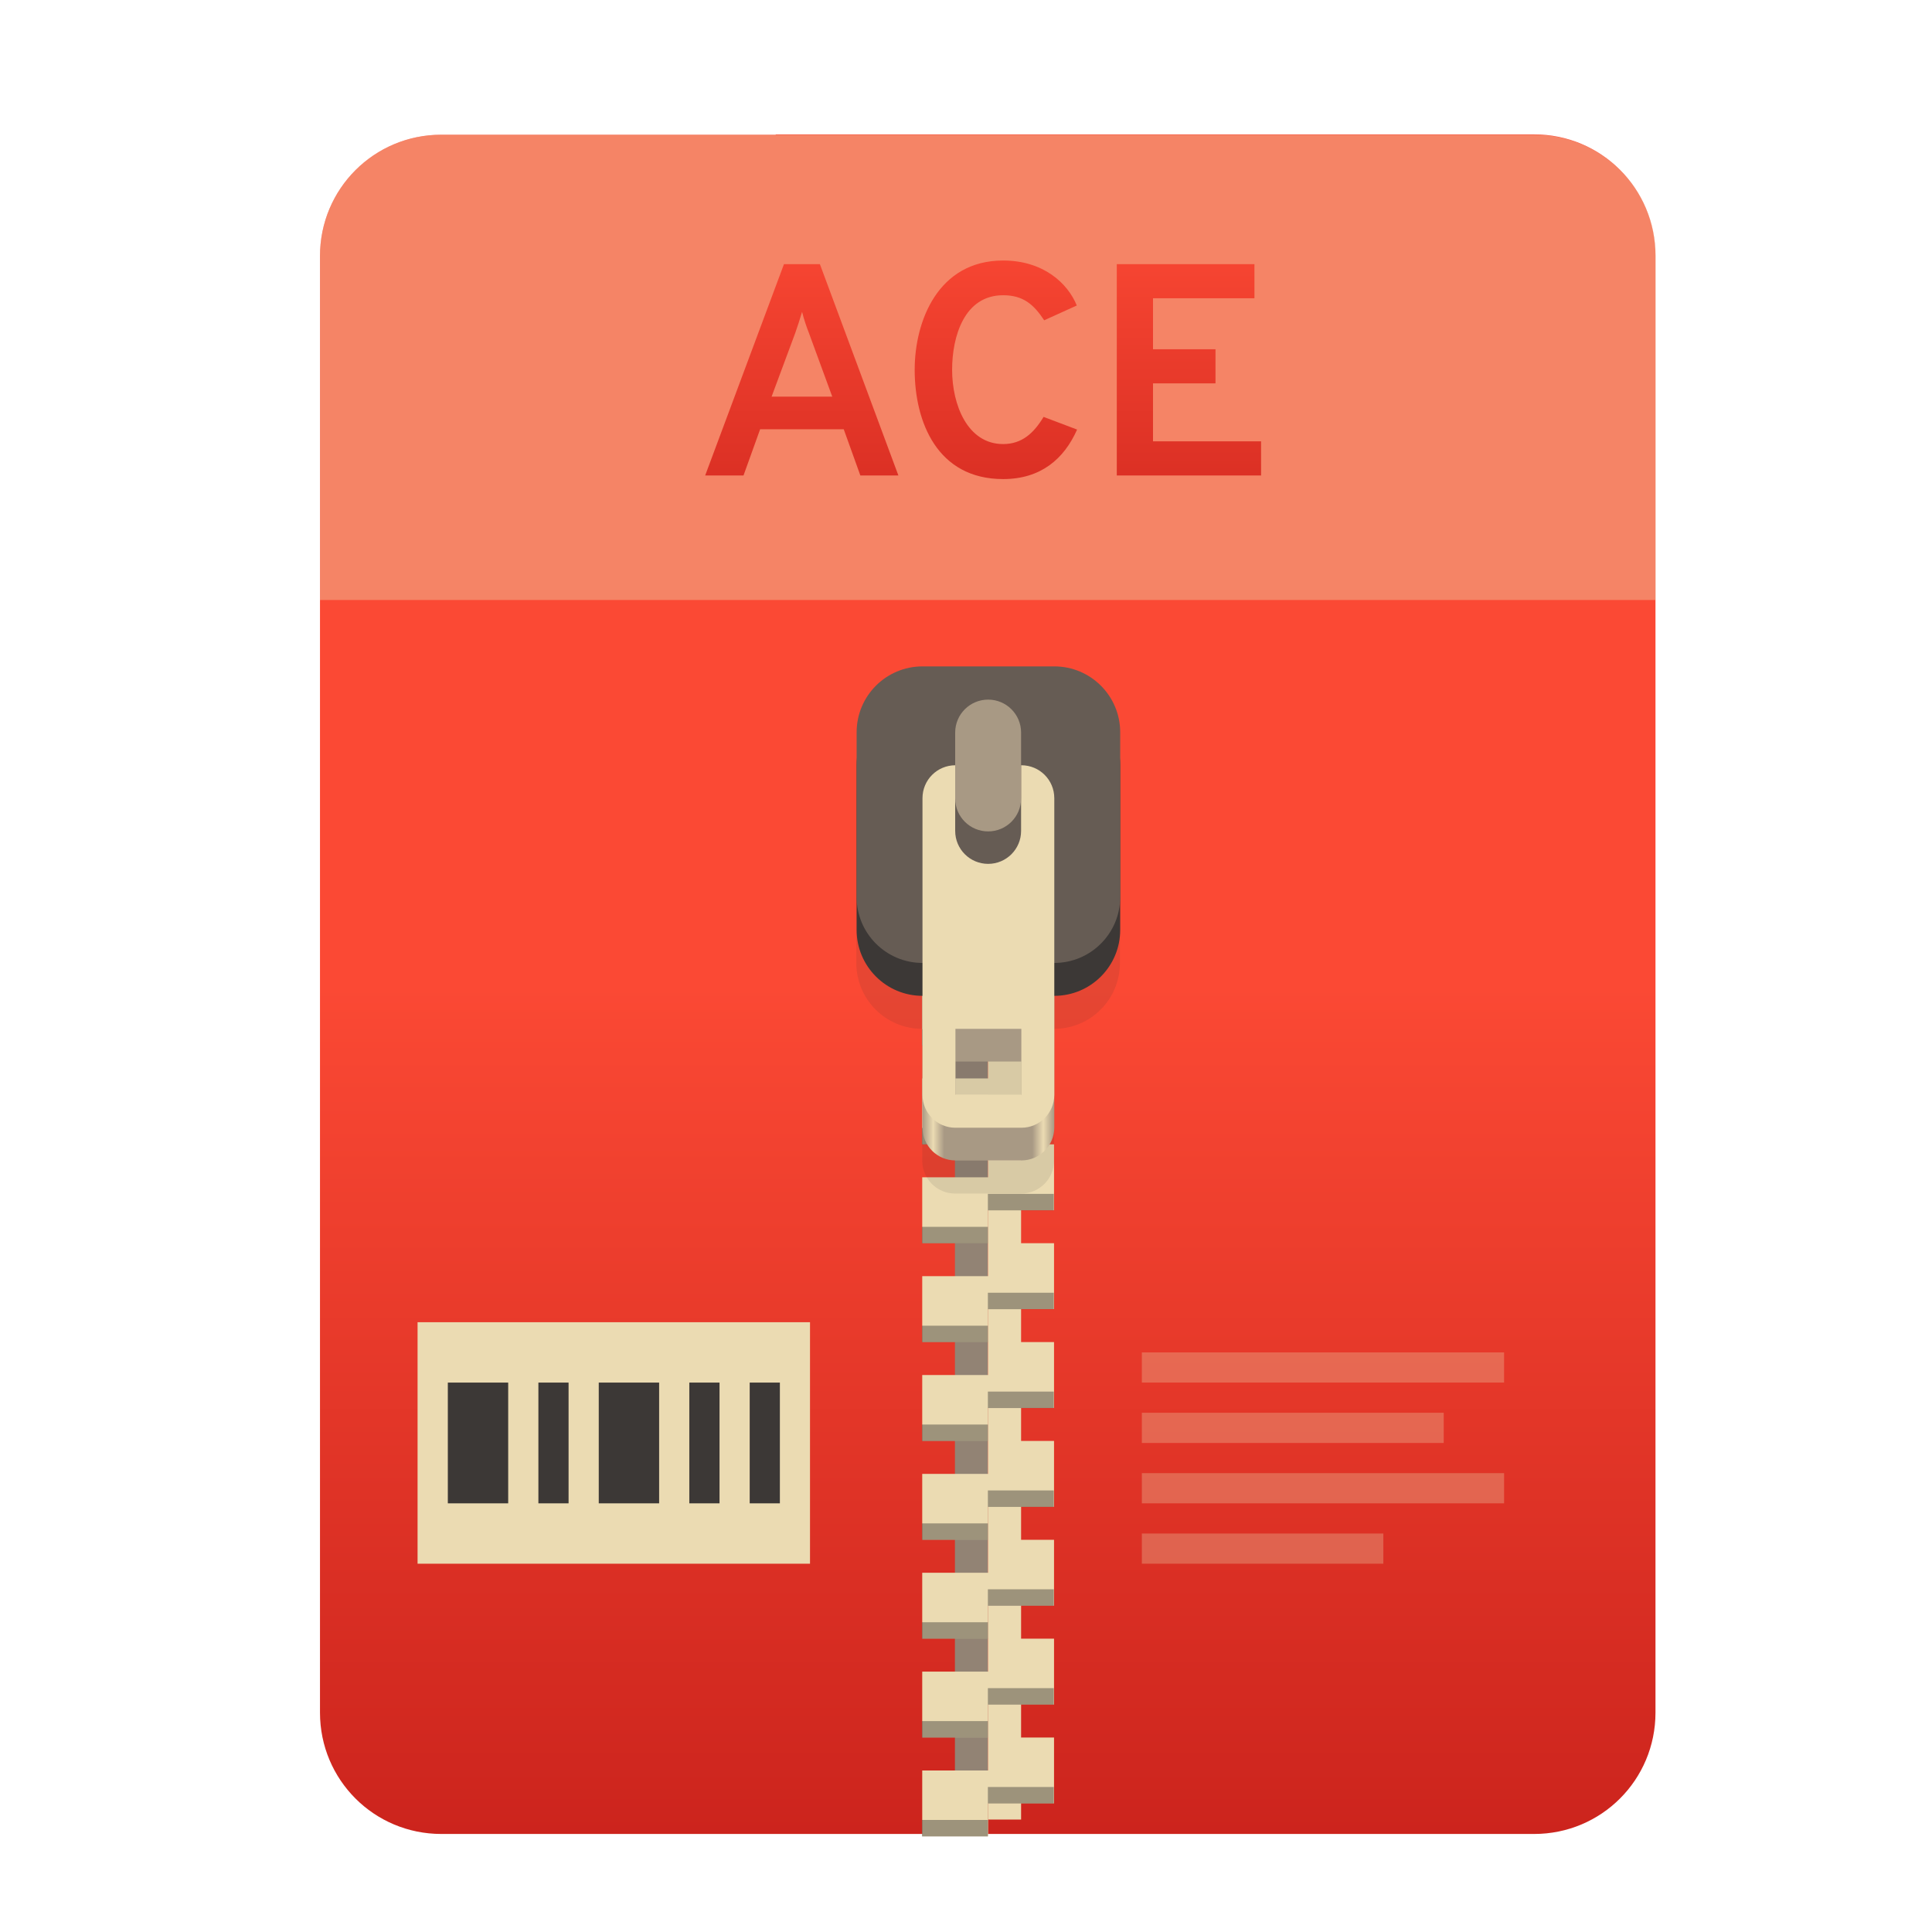
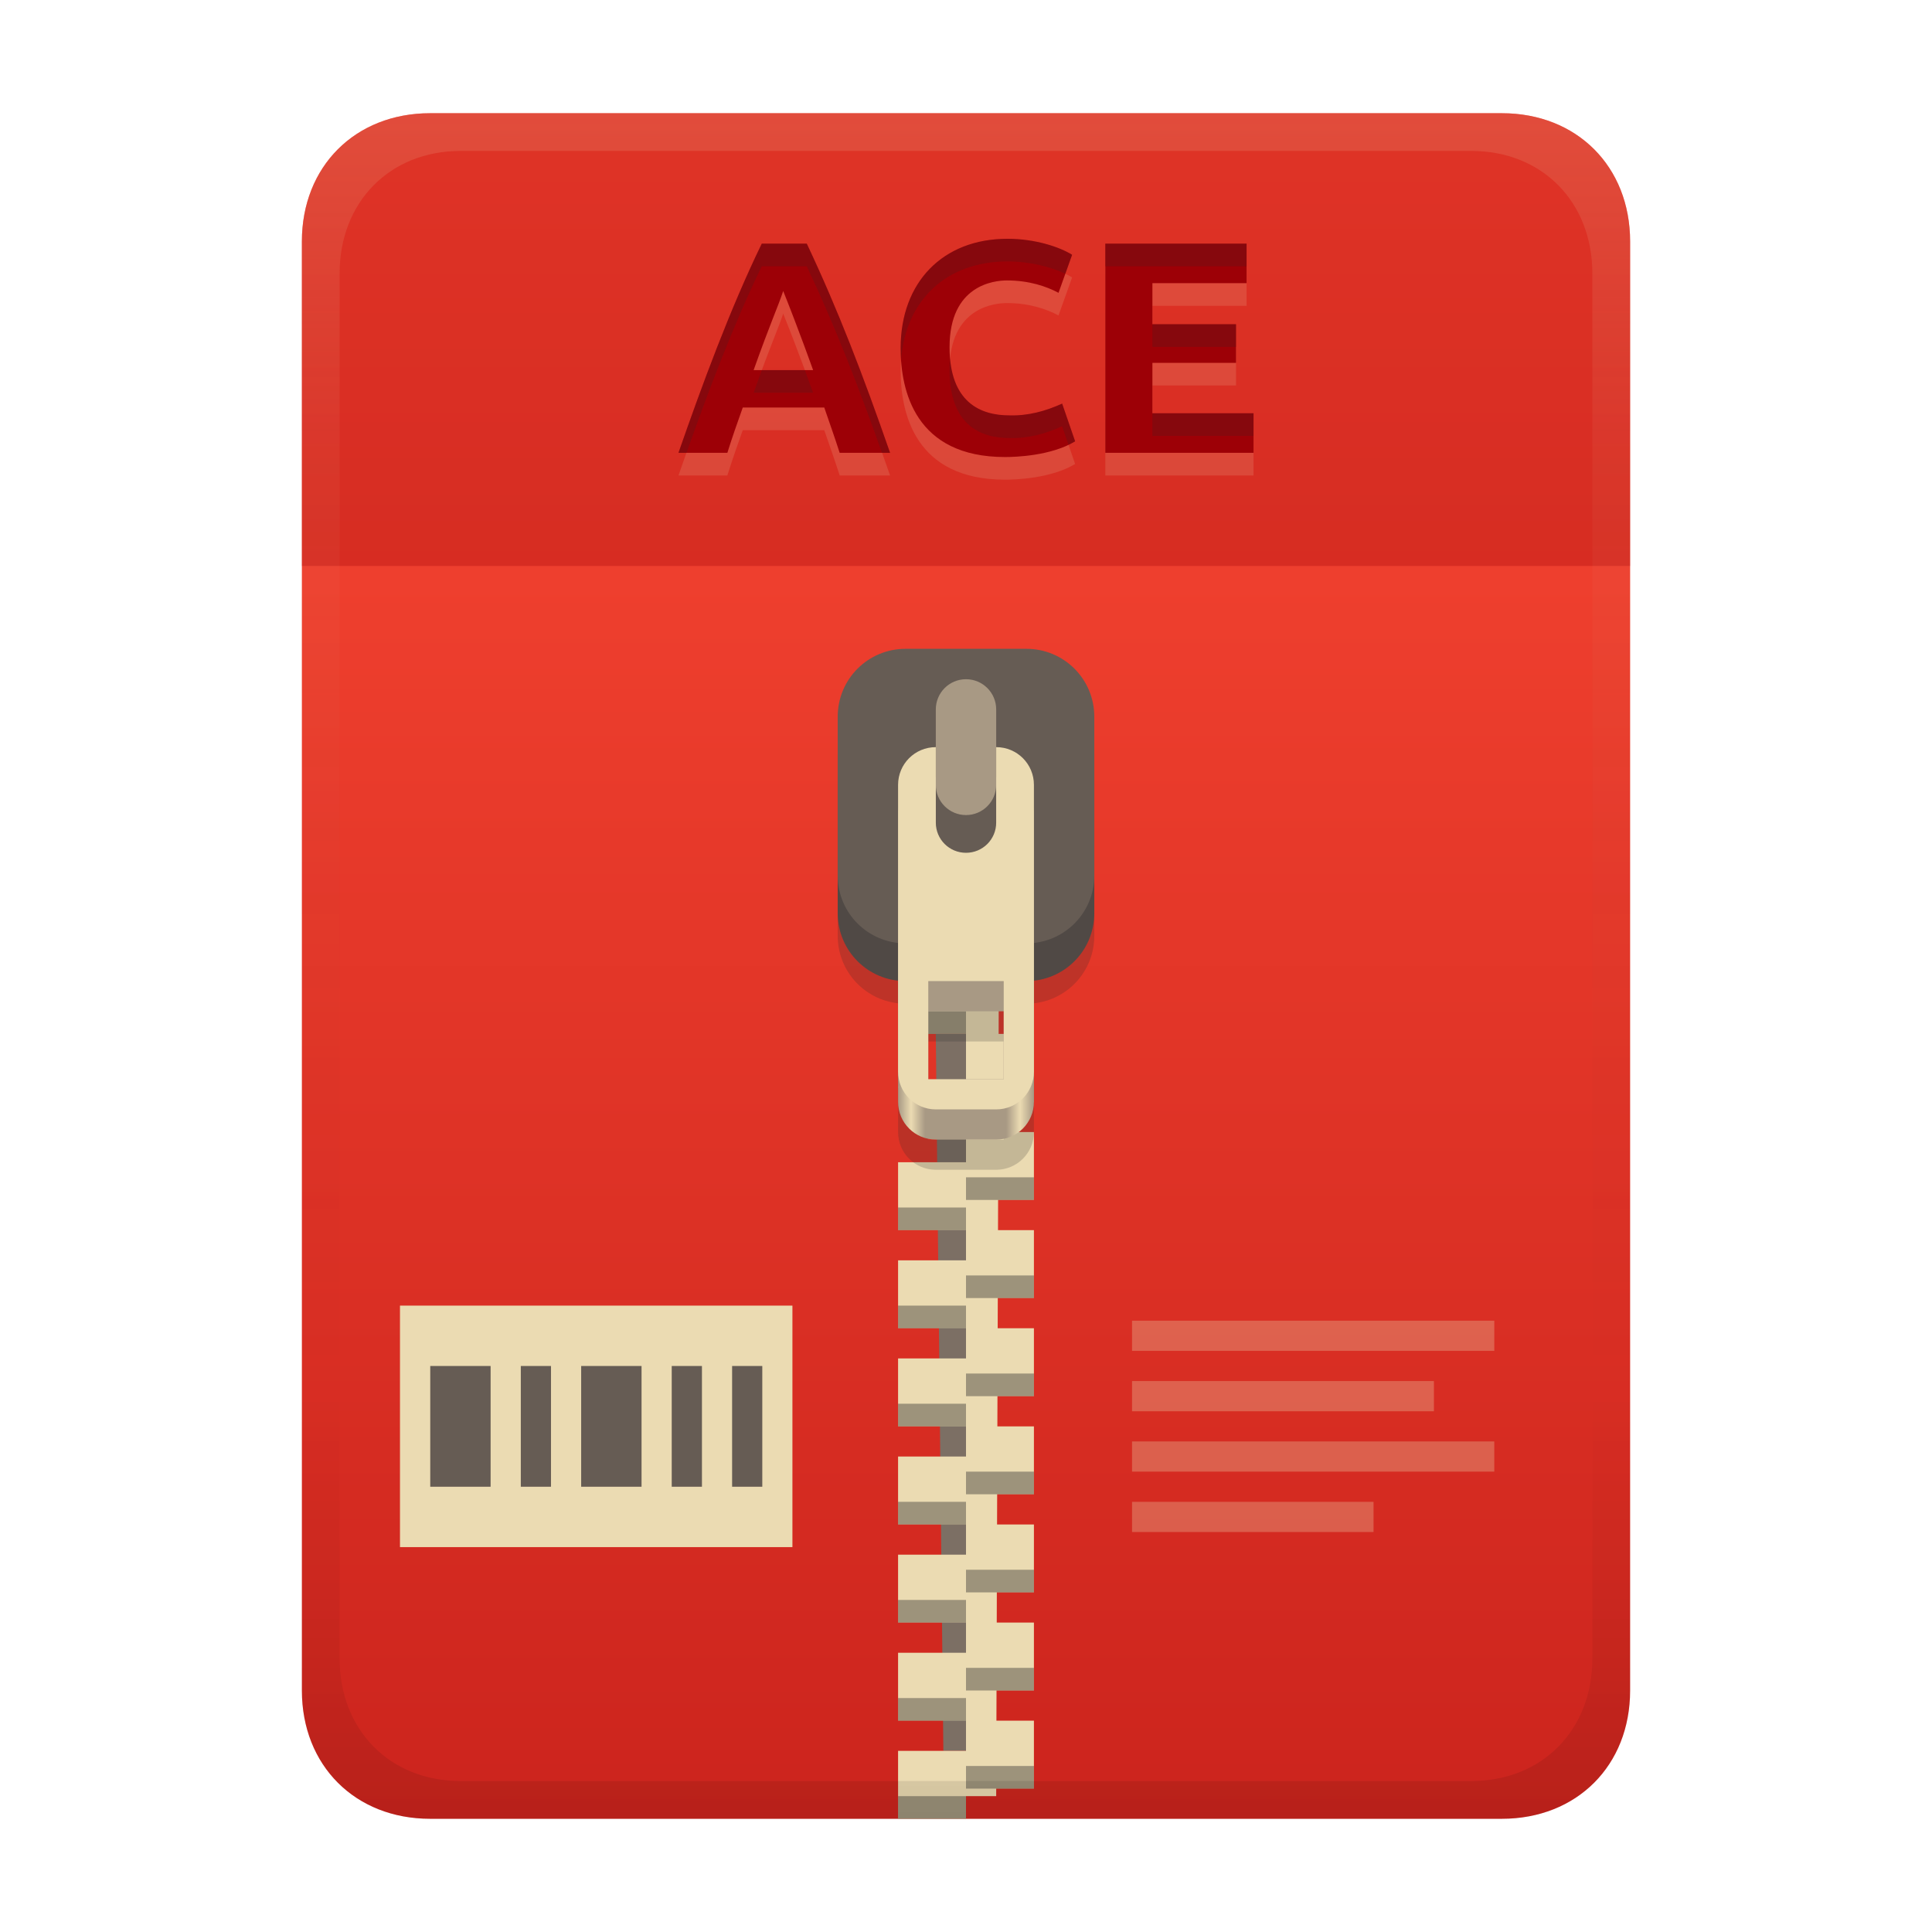
<svg xmlns="http://www.w3.org/2000/svg" width="256" height="256" fill="none" version="1.1" viewBox="0 0 256 256">
-   <path d="m102.8 17.85h-44.32c-8.91 0-16.08 7.173-16.08 16.08v193c0 8.911 7.173 16.08 16.08 16.08h144.8c8.911 0 16.08-7.173 16.08-16.08v-0.044-193c0-8.91-7.173-16.08-16.08-16.08h-100.5z" clip-rule="evenodd" fill="url(#paint0_linear)" fill-rule="evenodd" />
-   <path d="m102.8 17.85h-44.32c-8.91 0-16.08 7.173-16.08 16.08v45.57h177v-45.57c0-8.91-7.173-16.08-16.08-16.08h-100.5z" fill="#ebdbb2" opacity=".4" />
-   <path d="m130.9 110.1h-4.367v131h4.367v-131z" fill="#928374" />
-   <path d="m135.3 241.1h-4.366v-131h4.366v131z" fill="#ebdbb2" />
-   <path d="m122.2 116.7v8.732h8.733v-4.366h8.732v-4.366h-17.46zm8.733 8.732v4.366h-8.733v8.733h8.733v-4.367h8.732v-8.732h-8.732zm0 13.1v4.366h-8.733v8.732h8.733v-4.366h8.732v-8.732h-8.732zm0 13.1v4.366h-8.733v8.733h8.733v-4.366h8.732v-8.733h-8.732zm0 13.1v4.366h-8.733v8.732h8.733v-4.366h8.732v-8.732h-8.732zm0 13.1v4.367h-8.733v8.732h8.733v-4.366h8.732v-8.733h-8.732zm0 13.1v4.366h-8.733v8.733h8.733v-4.367h8.732v-8.732h-8.732zm0 13.1v4.366h-8.733v8.732h8.733v-4.366h8.732v-8.732h-8.732zm0 13.1v4.366h-8.733v8.733h8.733v-4.366h8.732v-8.733h-8.732zm0 13.1v4.366h-8.733v8.732h8.733v-4.366h8.732v-8.732h-8.732z" fill="url(#paint1_linear)" />
-   <path d="m130.9 118.9v2.183h8.732v-2.183h-8.732zm-8.733 4.366v2.183h8.733v-2.183h-8.733zm8.733 8.732v2.183h8.732v-2.183h-8.732zm-8.733 4.367v2.183h8.733v-2.183h-8.733zm8.733 8.732v2.183h8.732v-2.183h-8.732zm-8.733 4.366v2.183h8.733v-2.183h-8.733zm8.733 8.733v2.183h8.732v-2.183h-8.732zm-8.733 4.366v2.183h8.733v-2.183h-8.733zm8.733 8.732v2.183h8.732v-2.183h-8.732zm-8.733 4.366v2.183h8.733v-2.183h-8.733zm8.733 8.733v2.183h8.732v-2.183h-8.732zm-8.733 4.366v2.183h8.733v-2.183h-8.733zm8.733 8.732v2.183h8.732v-2.183h-8.732zm-8.733 4.366v2.184h8.733v-2.184h-8.733zm8.733 8.733v2.183h8.732v-2.183h-8.732zm-8.733 4.366v2.183h8.733v-2.183h-8.733zm8.733 8.732v2.184h8.732v-2.184h-8.732zm-8.733 4.367v2.183h8.733v-2.183h-8.733zm8.733 8.732v2.183h8.732v-2.183h-8.732zm-8.733 4.366v2.183h8.733v-2.183h-8.733z" fill="#282828" opacity=".4" />
-   <path d="m122.2 97.03c-4.837 0-8.732 3.894-8.732 8.732v21.83c0 4.838 3.895 8.733 8.732 8.733v17.46c0 2.419 1.948 4.367 4.366 4.367h8.733c2.419 0 4.366-1.948 4.366-4.367v-17.46c4.838 0 8.732-3.895 8.732-8.733v-21.83c0-4.838-3.894-8.732-8.732-8.732h-17.46zm4.366 48.03h8.733v8.732h-8.733v-8.732z" fill="#282828" opacity=".1" />
-   <path d="m126.6 110.1c-2.418 0-4.366 1.948-4.366 4.367v34.93c0 2.419 1.948 4.366 4.366 4.366h8.733c2.419 0 4.366-1.947 4.366-4.366v-34.93c0-2.419-1.947-4.367-4.366-4.367h-8.733zm0 30.56h8.733v8.732h-8.733v-8.732z" fill="url(#paint2_linear)" />
-   <path d="m139.7 92.66h-17.46c-4.823 0-8.732 3.91-8.732 8.732v21.83c0 4.823 3.909 8.732 8.732 8.732h17.46c4.823 0 8.732-3.909 8.732-8.732v-21.83c0-4.823-3.909-8.732-8.732-8.732z" fill="#3c3836" />
-   <path d="m139.7 88.3h-17.46c-4.823 0-8.732 3.91-8.732 8.732v21.83c0 4.823 3.909 8.732 8.732 8.732h17.46c4.823 0 8.732-3.909 8.732-8.732v-21.83c0-4.823-3.909-8.732-8.732-8.732z" fill="#665c54" />
-   <path d="m126.6 101.4c-2.418 0-4.366 1.947-4.366 4.366v39.3c0 2.419 1.948 4.366 4.366 4.366h8.733c2.419 0 4.366-1.947 4.366-4.366v-39.3c0-2.419-1.947-4.366-4.366-4.366h-8.733zm0 34.93h8.733v8.732h-8.733v-8.732z" fill="#ebdbb2" />
-   <path d="m135.3 110.1c0 2.412-1.955 4.367-4.366 4.367-2.412 0-4.367-1.955-4.367-4.367v-13.1c0-2.411 1.955-4.366 4.367-4.366 2.411 0 4.366 1.955 4.366 4.366v13.1z" fill="#665c54" />
-   <path d="m135.3 105.8c0 2.412-1.955 4.366-4.366 4.366-2.412 0-4.367-1.954-4.367-4.366v-8.732c0-2.411 1.955-4.366 4.367-4.366 2.411 0 4.366 1.955 4.366 4.366v8.732z" fill="#a89984" />
-   <path d="m114 63h5.04l-10.4-28h-4.76l-10.44 28h5.08l2.2-6.12h11.08l2.2 6.12zm-3.72-10.44h-8.04l3.12-8.4c0.28-0.8 0.68-2 0.92-2.84 0.2 0.84 0.6 2.04 0.92 2.84l3.08 8.4zm22.64 10.92c5 0 8.08-2.68 9.8-6.56l-4.44-1.68c-1.28 2.12-2.84 3.6-5.36 3.6-4.72 0-6.76-5.2-6.76-9.84 0-4.4 1.6-9.88 6.76-9.88 2.64 0 4.04 1.2 5.44 3.32l4.32-1.96c-1.2-2.96-4.44-5.96-9.76-5.96-8.64 0-11.72 8.04-11.72 14.48 0 6.92 3 14.48 11.72 14.48zm15.06-0.48h19.12v-4.52h-14.32v-7.68h8.28v-4.52h-8.28v-6.76h13.44v-4.52h-18.24v28z" fill="url(#paint3_linear)" />
-   <path d="m55.33 175.2h52v32h-52v-32z" fill="#ebdbb2" />
-   <path d="m59.34 183.2v16h7.998v-16h-7.998zm12 0v16h3.999v-16h-3.999zm7.998 0v16h8.001v-16h-8.001zm12 0v16h4.003v-16h-4.003zm8.001 0v16h3.999v-16h-3.999z" fill="#3c3836" />
-   <path d="m151.3 179.2v3.999h48v-3.999h-48zm0 7.997v4.003h40v-4.003h-40zm0 8.002v3.999h48v-3.999h-48zm0 8.001v3.999h32v-3.999h-32z" fill="#ebdbb2" opacity=".3" />
+   <path d="m57 15c-9.939 0-17 7.059-17 17v192c0 9.939 7.059 17 17 17h142c9.941 0 17-7.061 17-17v-192c0-9.941-7.061-17-17-17z" fill="url(#linearGradient26)" stroke-linecap="round" stroke-linejoin="round" stroke-miterlimit="0" style="paint-order:markers fill stroke" />
+   <path transform="translate(0,-2)" d="m53 175h52v32h-52z" fill="#ebdbb2" />
+   <path transform="translate(0,-2)" d="m57.01 183v16h7.998v-16zm12 0v16h3.999v-16zm7.998 0v16h8.001v-16zm12 0v16h4.003v-16zm8.001 0v16h3.999v-16z" fill="#665c54" />
+   <path transform="translate(0,-2)" d="m150 177v3.999h48v-3.999zm0 7.997v4.003h40v-4.003zm0 8.002v3.999h48v-3.999zm0 8.001v3.999h32v-3.999z" fill="#ebdbb2" opacity=".3" />
  <defs>
-     <linearGradient id="paint0_linear" x1="42.41" x2="42.41" y1="17.85" y2="243" gradientUnits="userSpaceOnUse">
-       <stop stop-color="#fb4934" offset="1e-7" />
-       <stop stop-color="#fb4934" offset=".5" />
+     <linearGradient id="linearGradient26" x1="-160" x2="-160" y2="226" gradientTransform="translate(267,15)" gradientUnits="userSpaceOnUse">
+       <stop stop-color="#fb4934" offset="0" />
      <stop stop-color="#cc241d" offset="1" />
    </linearGradient>
-     <linearGradient id="paint1_linear" x1="145.3" x2="122.2" y1="215.5" y2="149.4" gradientUnits="userSpaceOnUse">
-       <stop stop-color="#ebdbb2" offset="0" />
-       <stop stop-color="#ebdbb2" offset="1" />
-     </linearGradient>
-     <linearGradient id="paint2_linear" x1="122.2" x2="139.7" y1="132" y2="132" gradientUnits="userSpaceOnUse">
+     <linearGradient id="linearGradient30" x1="119" x2="137" y1="127" y2="127" gradientUnits="userSpaceOnUse">
      <stop stop-color="#a89984" offset="0" />
-       <stop stop-color="#ebdbb2" offset=".083" />
-       <stop stop-color="#a89984" offset=".167" />
-       <stop stop-color="#a89984" offset=".833" />
-       <stop stop-color="#ebdbb2" offset=".917" />
+       <stop stop-color="#ebdbb2" offset=".096" />
+       <stop stop-color="#a89984" offset=".199" />
+       <stop stop-color="#a89984" offset=".796" />
+       <stop stop-color="#ebdbb2" offset=".898" />
      <stop stop-color="#a89984" offset="1" />
    </linearGradient>
-     <linearGradient id="paint3_linear" x1="42" x2="42" y1="29" y2="80" gradientUnits="userSpaceOnUse">
-       <stop stop-color="#fb4934" offset="1e-7" />
-       <stop stop-color="#cc241d" offset="1" />
+     <linearGradient id="linearGradient23" x1="128" x2="128" y1="15" y2="241" gradientTransform="translate(-1.1e-4)" gradientUnits="userSpaceOnUse">
+       <stop stop-color="#ebdbb2" stop-opacity=".15" offset="0" />
+       <stop stop-color="#ebdbb2" stop-opacity=".05" offset=".2" />
+       <stop stop-opacity="0" offset=".75" />
+       <stop stop-opacity=".051" offset=".9" />
+       <stop stop-opacity=".102" offset="1" />
    </linearGradient>
  </defs>
+   <path d="m128 137h-4l1 95h3z" fill="#7c6f64" />
+   <path d="m128 124v4h-9v9h9v7h-9l2 4 7 2v4h-9v9h9v4h-9v9h9v4h-9v9h9v4h-9v9h9v4h-9v9h9v4h-9v9h9v4h-9v9h9v-3h4l4e-3 -1h4.996v-9h-4.969l0.014-4h4.955v-9h-4.926l0.012-4h4.914v-9h-4.885l0.014-4h4.871v-9h-4.844l0.014-4h4.83v-9h-4.801l0.012-4h4.789v-9h-4.76l0.014-4h4.746v-9h-4.719l0.014-4h4.705v-9h-4.676l0.012-4h4.664v-9h-4.635z" fill="#ebdbb2" />
+   <path d="m119 134v3h9v-3zm9 9v3h9v-3zm0 13v3h9v-3zm-9 4v3h9v-3zm9 9v3h9v-3zm-9 4v3h9v-3zm9 9v3h9v-3zm-9 4v3h9v-3zm9 9v3h9v-3zm-9 4v3h9v-3zm9 9v3h9v-3zm-9 4v3h9v-3zm9 9v3h9v-3zm-9 4v3h9v-3zm9 9v3h9v-3zm-9 4v3h9v-3z" fill="#282828" opacity=".4" style="paint-order:markers fill stroke" />
+   <path d="m120 93.971c-4.986 0-9 4.014-9 9v21.029c0 4.647 3.489 8.446 8 8.941v17.059c0 2.77 2.23 5 5 5h8c2.77 0 5-2.23 5-5v-17.059c4.511-0.495 8-4.294 8-8.941v-21.029c0-4.986-4.014-9-9-9zm3 44.029h10v13h-10z" fill="#282828" opacity=".2" style="paint-order:markers fill stroke" />
+   <path d="m120 90.97h16c4.986 0 9 4.014 9 9v21.03c0 4.986-4.014 9-9 9h-16c-4.986 0-9-4.014-9-9v-21.03c0-4.986 4.014-9 9-9z" fill="#504945" style="paint-order:markers fill stroke" />
+   <path d="m120 85.97h16c4.986 0 9 4.014 9 9v21.03c0 4.986-4.014 9-9 9h-16c-4.986 0-9-4.014-9-9v-21.03c0-4.986 4.014-9 9-9z" fill="#665c54" style="paint-order:markers fill stroke" />
+   <rect x="124" y="90" width="8" height="18" ry="4" fill="#a89984" style="paint-order:markers fill stroke" />
+   <path d="m124 103c-2.77 0-5 2.23-5 5v38c0 2.77 2.23 5 5 5h8c2.77 0 5-2.23 5-5v-38c0-2.77-2.23-5-5-5v10c0 2.216-1.784 4-4 4s-4-1.784-4-4zm-1 31h10v12h-10z" fill="url(#linearGradient30)" style="paint-order:markers fill stroke" />
+   <path d="m124 99c-2.77 0-5 2.23-5 5v38c0 2.77 2.23 5 5 5h8c2.77 0 5-2.23 5-5v-38c0-2.77-2.23-5-5-5v10c0 2.216-1.784 4-4 4s-4-1.784-4-4zm-1 31h10v13h-10z" fill="#ebdbb2" style="paint-order:markers fill stroke" />
+   <path d="m57 15c-9.939 0-17 7.059-17 17v43h176v-43c0-9.941-7.061-17-17-17z" fill="#9d0006" opacity=".3" stroke-linecap="round" stroke-linejoin="round" stroke-miterlimit="0" style="paint-order:markers fill stroke" />
+   <path d="m111.26 63c-0.643-2.012-1.356-4.001-2.04-6h-10.8c-0.71 1.99-1.412 3.982-2.04 6h-6.48c3.052-8.765 6.813-19.024 11.04-27.72h5.96c4.162 8.813 7.437 17.373 11.04 27.72zm-7.48-21.44c-0.717 2.152-1.647 4.088-3.92 10.48h7.88c-0.073-0.207-1.863-5.238-3.96-10.48zm29.4 22c-11.917 0-13.84-8.776-13.84-14.44 0-8.71 5.577-14.48 14.16-14.48 3.649 0 6.894 1.079 8.56 2.12l-1.8 5.04c-1.62-0.861-3.9-1.64-6.84-1.64-1.657 0-7.6 0.576-7.6 8.84 0 7.365 4.147 9.04 7.92 9.04 2.456 0.081 4.789-0.558 7-1.56l1.72 5c-3.204 1.942-7.974 2.08-9.28 2.08zm13.28-0.56v-27.72h18.72v5.24h-12.48v5.44h11.08v5.12h-11.08v6.68h13.4v5.24z" fill="#ebdbb2" opacity=".15" aria-label="ACE" />
+   <path d="m111.26 60c-0.643-2.012-1.356-4.001-2.04-6h-10.8c-0.71 1.99-1.412 3.982-2.04 6h-6.48c3.052-8.765 6.813-19.024 11.04-27.72h5.96c4.162 8.813 7.437 17.373 11.04 27.72zm-7.48-21.44c-0.717 2.152-1.647 4.088-3.92 10.48h7.88c-0.073-0.207-1.863-5.238-3.96-10.48zm29.4 22c-11.917 0-13.84-8.776-13.84-14.44 0-8.71 5.577-14.48 14.16-14.48 3.649 0 6.894 1.079 8.56 2.12l-1.8 5.04c-1.62-0.861-3.9-1.64-6.84-1.64-1.657 0-7.6 0.576-7.6 8.84 0 7.365 4.147 9.04 7.92 9.04 2.456 0.081 4.789-0.558 7-1.56l1.72 5c-3.204 1.942-7.974 2.08-9.28 2.08zm13.28-0.56v-27.72h18.72v5.24h-12.48v5.44h11.08v5.12h-11.08v6.68h13.4v5.24z" fill="#9d0006" aria-label="ACE" />
+   <path d="m133.5 31.641c-8.583 0-14.16 5.769-14.16 14.479 0 0.498 0.023 1.026 0.059 1.565 0.584-7.901 6.001-13.043 14.102-13.043 3.083 0 5.865 0.77 7.662 1.637l0.898-2.518c-1.666-1.041-4.911-2.119-8.561-2.119zm-32.561 0.639c-4.227 8.696-7.987 18.956-11.039 27.721h1.066c2.852-8.059 6.211-16.983 9.973-24.721h5.961c3.743 7.927 6.776 15.719 9.969 24.721h1.07c-3.603-10.347-6.877-18.908-11.039-27.721zm45.521 0v3h18.719v-3zm6.238 10.682v3h11.08v-3zm-26.809 4.553c-0.046 0.466-0.07 0.96-0.07 1.486 0 7.365 4.147 9.039 7.92 9.039 2.456 0.081 4.789-0.557 7-1.559l0.848 2.463c0.299-0.143 0.594-0.294 0.873-0.463l-1.721-5c-2.211 1.002-4.544 1.64-7 1.559-3.497 0-7.311-1.448-7.85-7.525zm-24.938 1.525c-0.337 0.911-0.671 1.811-1.094 3h7.881c-0.033-0.092-0.498-1.389-1.092-3zm51.746 5.721v3h13.4v-3z" fill="#282828" opacity=".2" />
+   <path d="m57 15c-9.939 0-17 7.059-17 17v192c0 9.939 7.059 17 17 17h142c9.941 0 17-7.061 17-17v-192c0-9.941-7.061-17-17-17zm4.033 5h133.93c9.375 0 16.033 6.747 16.033 16.248v183.5c0 9.499-6.657 16.248-16.033 16.248h-133.93c-9.376 0-16.033-6.749-16.033-16.248v-183.5c0-9.501 6.659-16.248 16.033-16.248z" fill="url(#linearGradient23)" style="paint-order:markers fill stroke" />
</svg>
